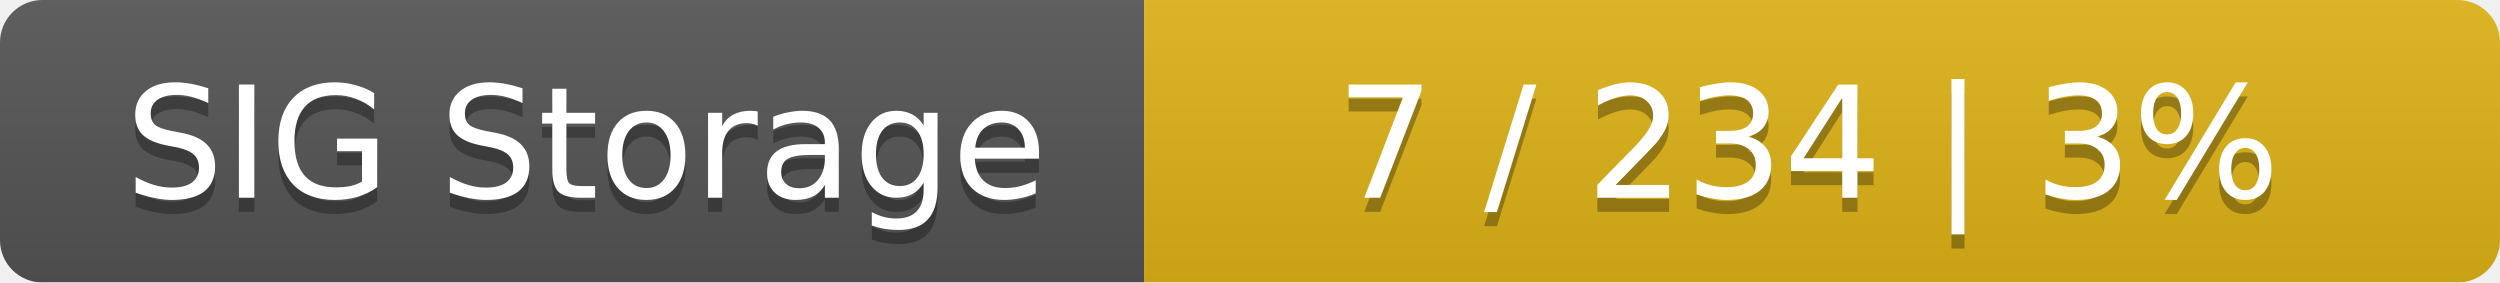
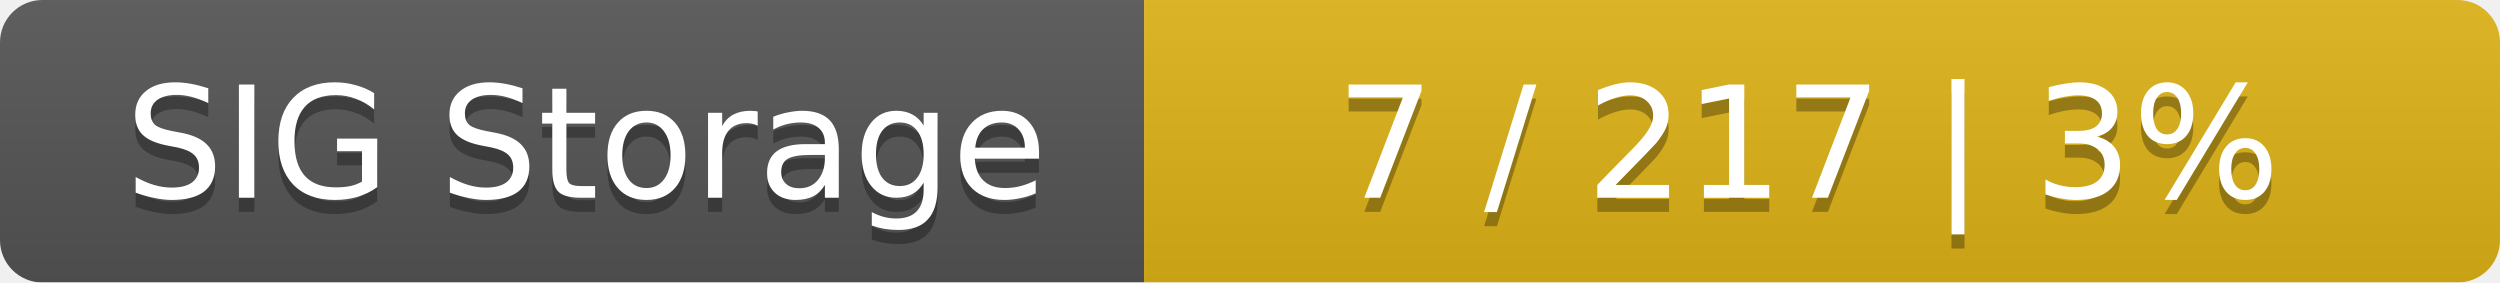
<svg xmlns="http://www.w3.org/2000/svg" width="177" height="20">
  <linearGradient id="smooth" x2="0" y2="100%">
    <stop offset="0" stop-color="#bbb" stop-opacity=".1" />
    <stop offset="1" stop-opacity=".1" />
  </linearGradient>
  <mask id="round">
    <rect width="177" height="20" rx="3" fill="#fff" />
  </mask>
  <g mask="url(#round)">
    <rect width="81" height="20" fill="#555" />
    <rect x="81" width="96" height="20" fill="#dfb317" />
    <rect width="177" height="20" fill="url(#smooth)" />
  </g>
  <g fill="#fff" text-anchor="middle" font-family="DejaVu Sans,Verdana,Geneva,sans-serif" font-size="11">
    <text x="41.5" y="15" fill="#010101" fill-opacity=".3">SIG Storage</text>
    <text x="41.5" y="14">SIG Storage</text>
-     <text x="128" y="15" fill="#010101" fill-opacity=".3">7 / 234    |    3%</text>
-     <text x="128" y="14">7 / 234    |    3%</text>
+     <text x="128" y="15" fill="#010101" fill-opacity=".3">7 / 217    |    3%</text>
+     <text x="128" y="14">7 / 217    |    3%</text>
  </g>
</svg>
